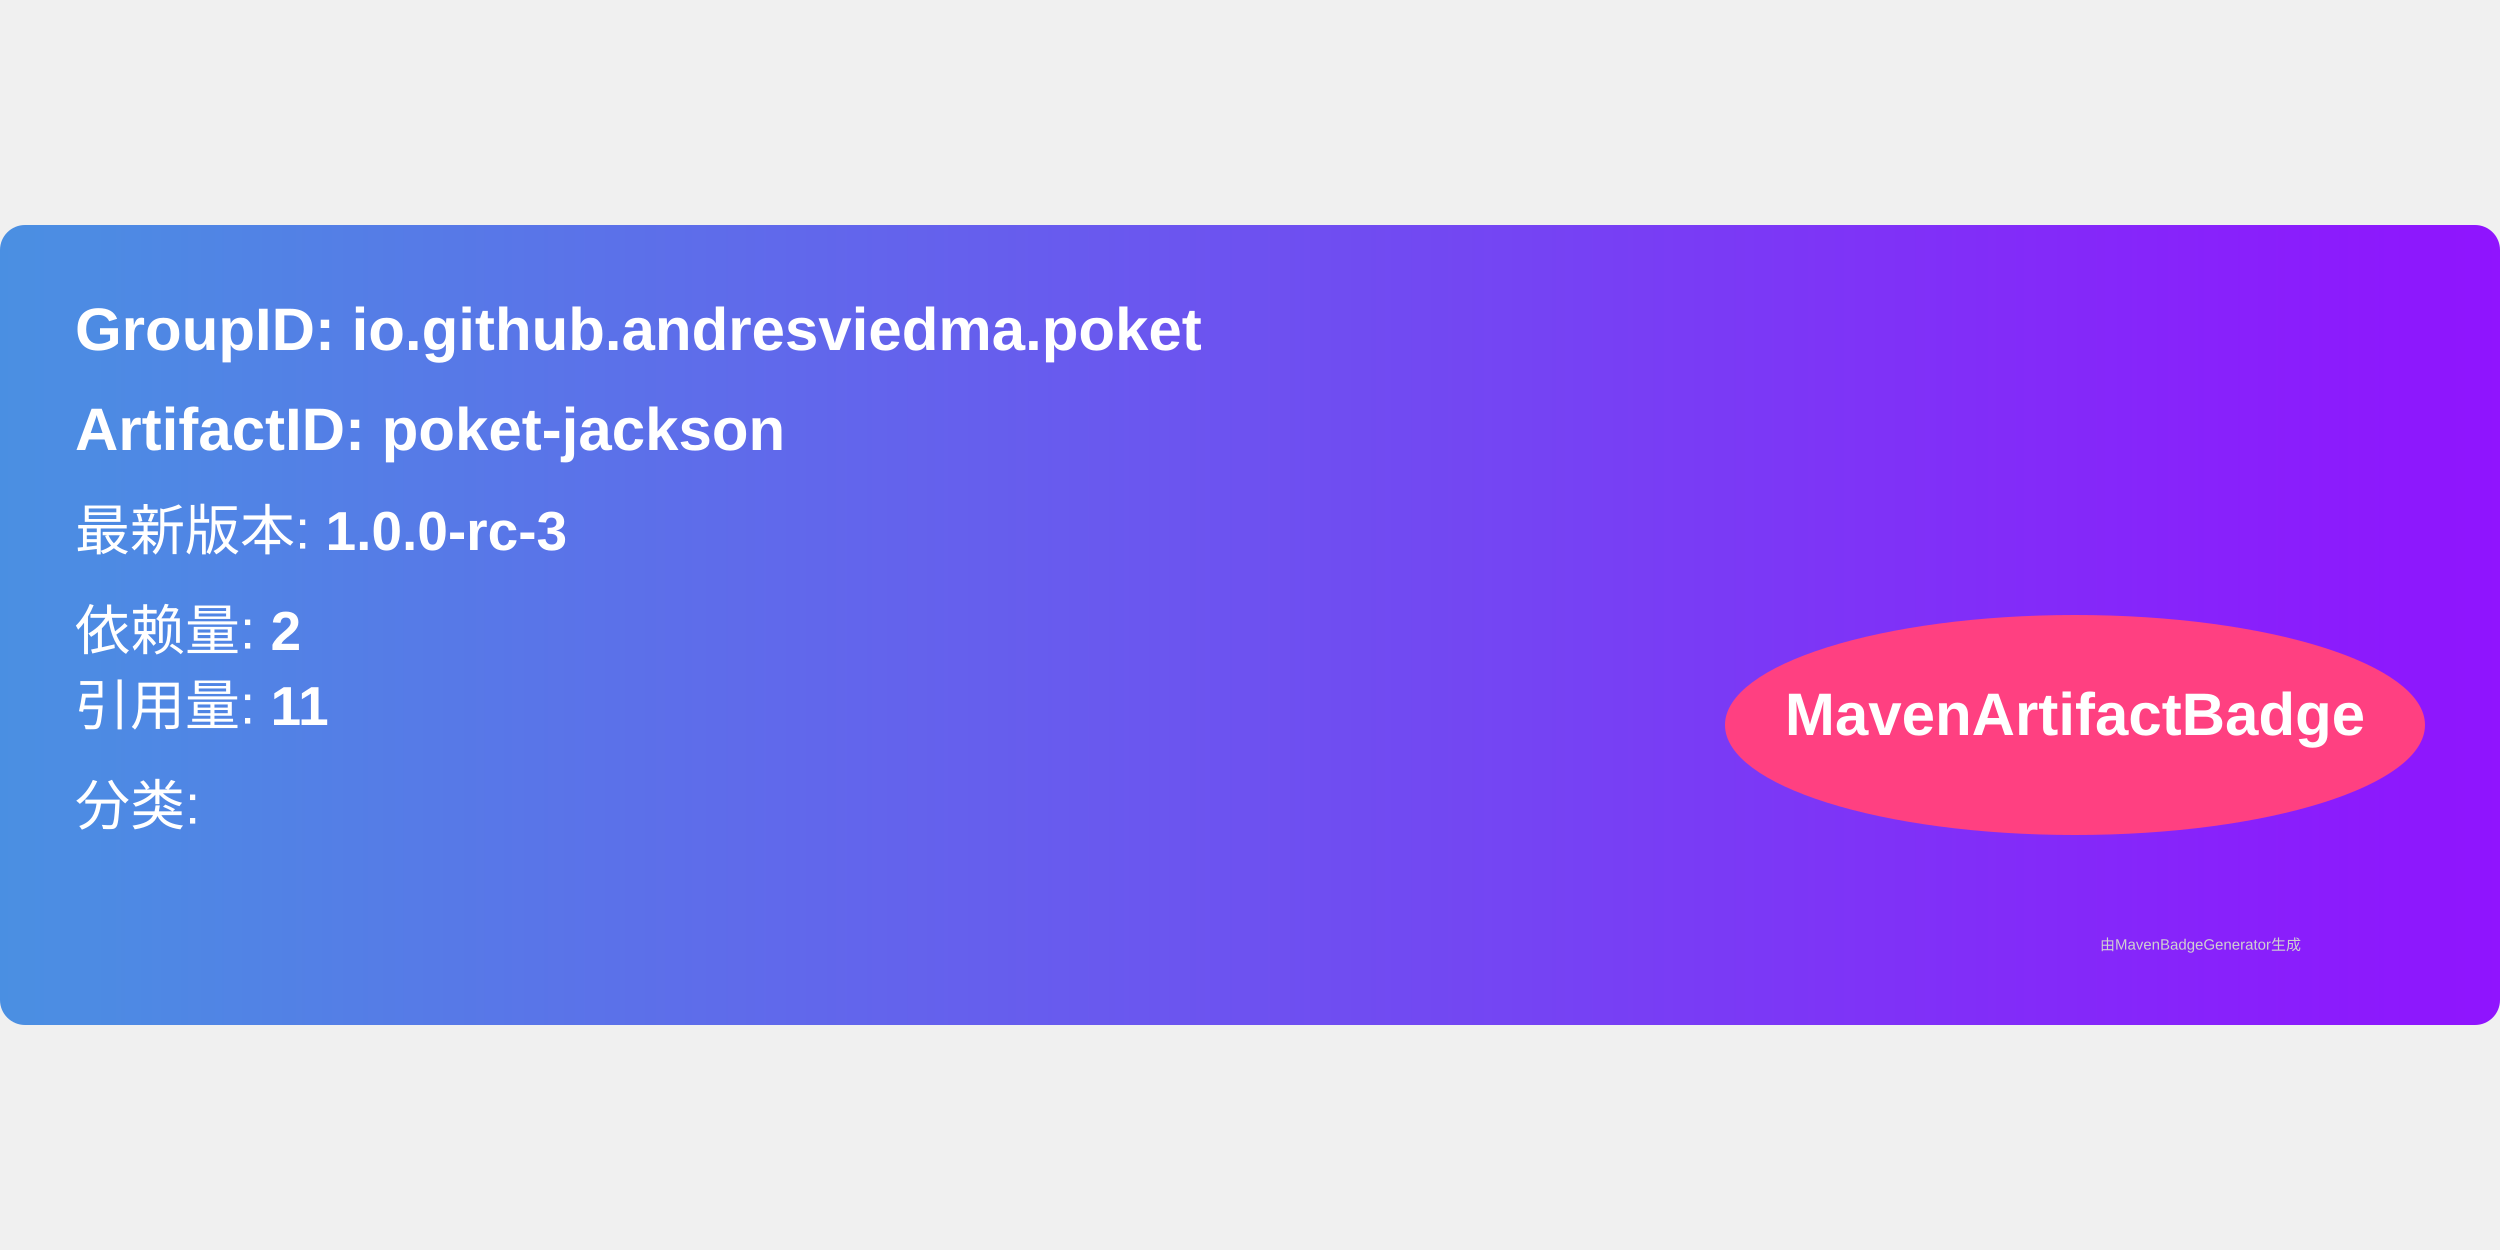
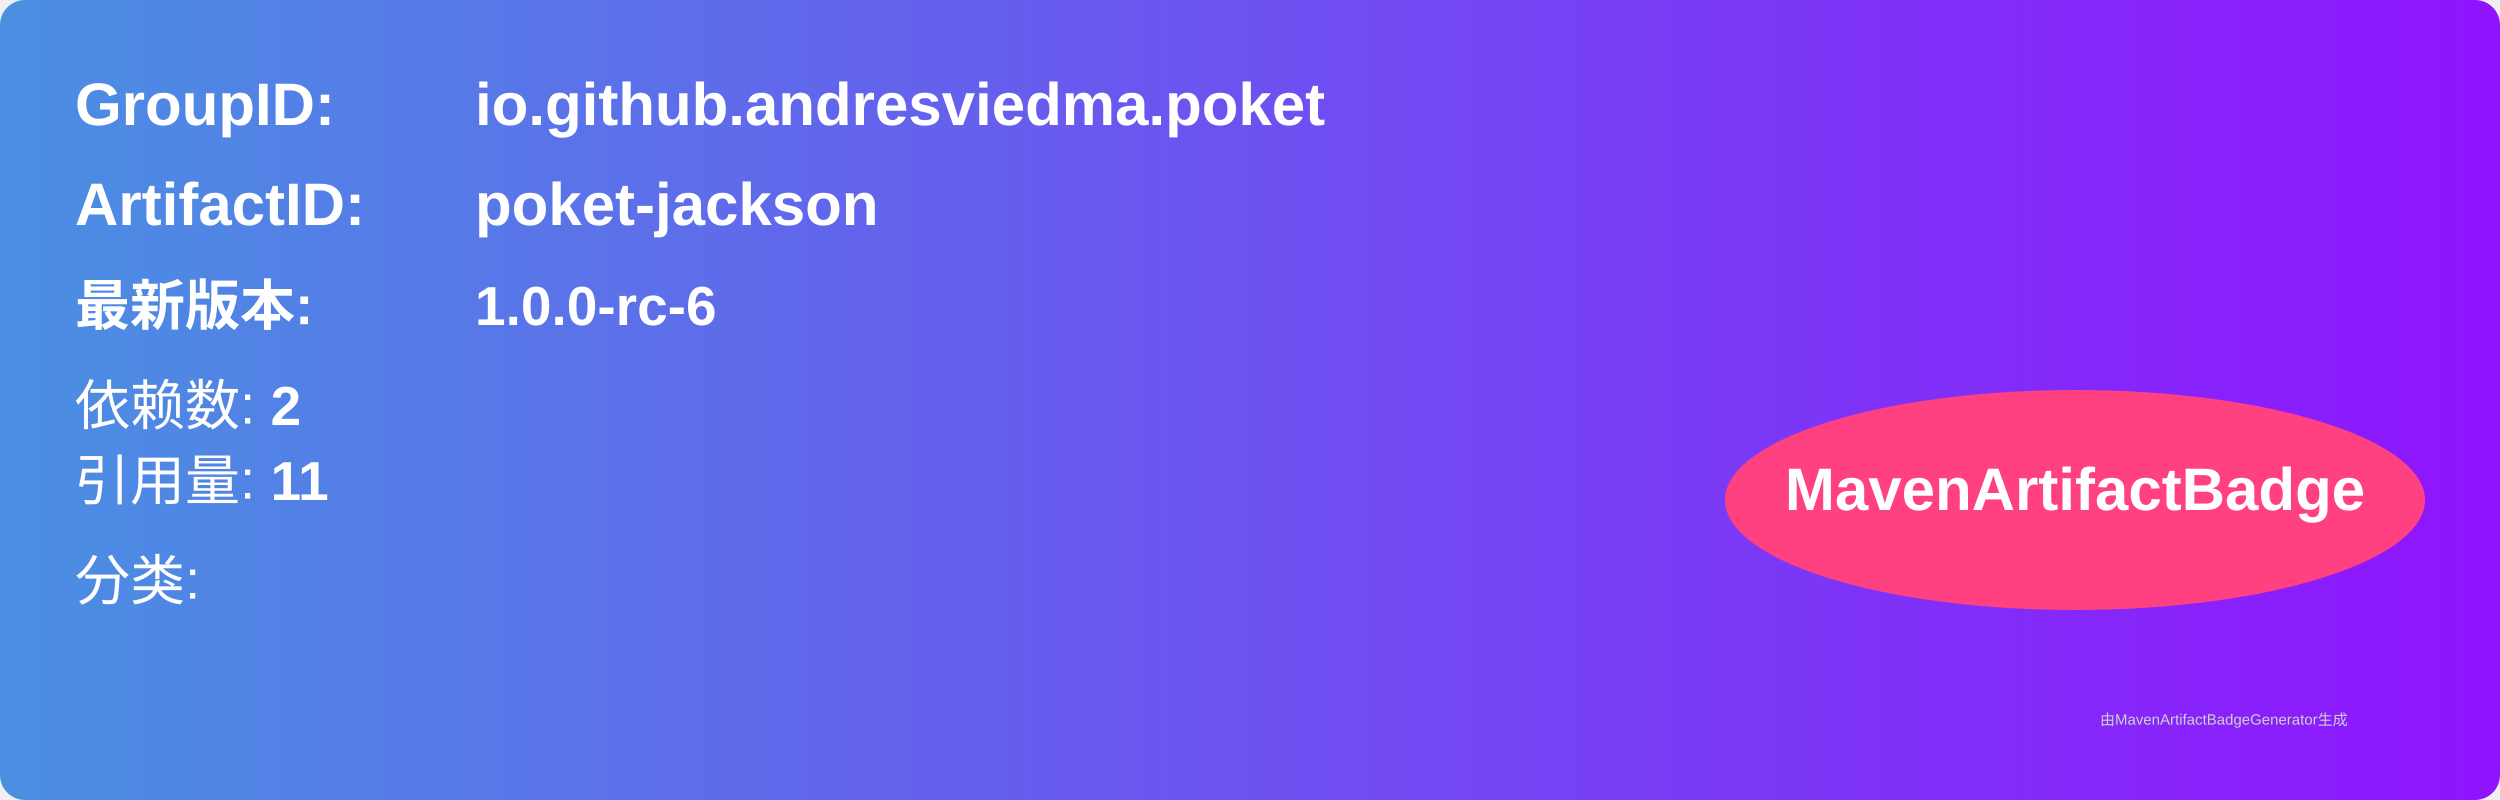
- <svg xmlns="http://www.w3.org/2000/svg" width="300" height="150" viewBox="0 0 500 160">
+ <svg xmlns="http://www.w3.org/2000/svg" width="500" height="160" viewBox="0 0 500 160">
  <linearGradient id="grad" x1="0%" y1="0%" x2="100%" y2="0%">
    <stop offset="0%" stop-color="#4a90e2" />
    <stop offset="100%" stop-color="#9013fe" />
  </linearGradient>
  <rect width="100%" height="100%" rx="5" ry="5" fill="url(#grad)" />
  <g transform="translate(15, 15)">
-     <text x="0" y="10" font-family="Arial" font-size="12" fill="white" font-weight="bold" width="260">
-       GroupID:   io.github.andresviedma.poket
-     </text>
-     <text x="0" y="30" font-family="Arial" font-size="12" fill="white" font-weight="bold" width="260">
-       ArtifactID: poket-jackson
-     </text>
-     <text x="0" y="50" font-family="Arial" font-size="11" fill="white">
-       最新版本: <tspan font-weight="bold">1.0.0-rc-3</tspan>
+     <text x="0" y="10" font-family="Arial" font-size="12" fill="white" font-weight="bold" width="260">GroupID:</text>
+     <text x="80" y="10" font-family="Arial" font-size="12" fill="white" font-weight="bold" width="260">io.github.andresviedma.poket</text>
+     <text x="0" y="30" font-family="Arial" font-size="12" fill="white" font-weight="bold" width="260">ArtifactID:</text>
+     <text x="80" y="30" font-family="Arial" font-size="12" fill="white" font-weight="bold" width="260">poket-jackson</text>
+     <text x="0" y="50" font-family="Arial" font-size="11" fill="white" font-weight="bold">最新版本:</text>
+     <text x="80" y="50" font-family="Arial" font-size="11" fill="white" font-weight="bold">
+       <tspan font-weight="bold">1.0.0-rc-6</tspan>
    </text>
    <text x="0" y="70" font-family="Arial" font-size="11" fill="white">
-       依赖量: <tspan font-weight="bold">2</tspan>
+       依赖数: <tspan font-weight="bold">2</tspan>
    </text>
    <text x="0" y="85" font-family="Arial" font-size="11" fill="white">
      引用量: <tspan font-weight="bold">11</tspan>
    </text>
    <text x="0" y="105" font-family="Arial" font-size="11" fill="white">
      分类: <tspan font-weight="bold" />
    </text>
    <ellipse cx="400" cy="85" rx="70" ry="22" fill="#ff4081" />
    <text x="400" y="87" text-anchor="middle" font-family="Arial" font-size="12" fill="white" font-weight="bold">MavenArtifactBadge</text>
  </g>
  <text x="420" y="145" font-family="Arial" font-size="3" fill="#d0d0d0">
-     由MavenBadgeGenerator生成
+     由MavenArtifactBadgeGenerator生成
  </text>
</svg>
